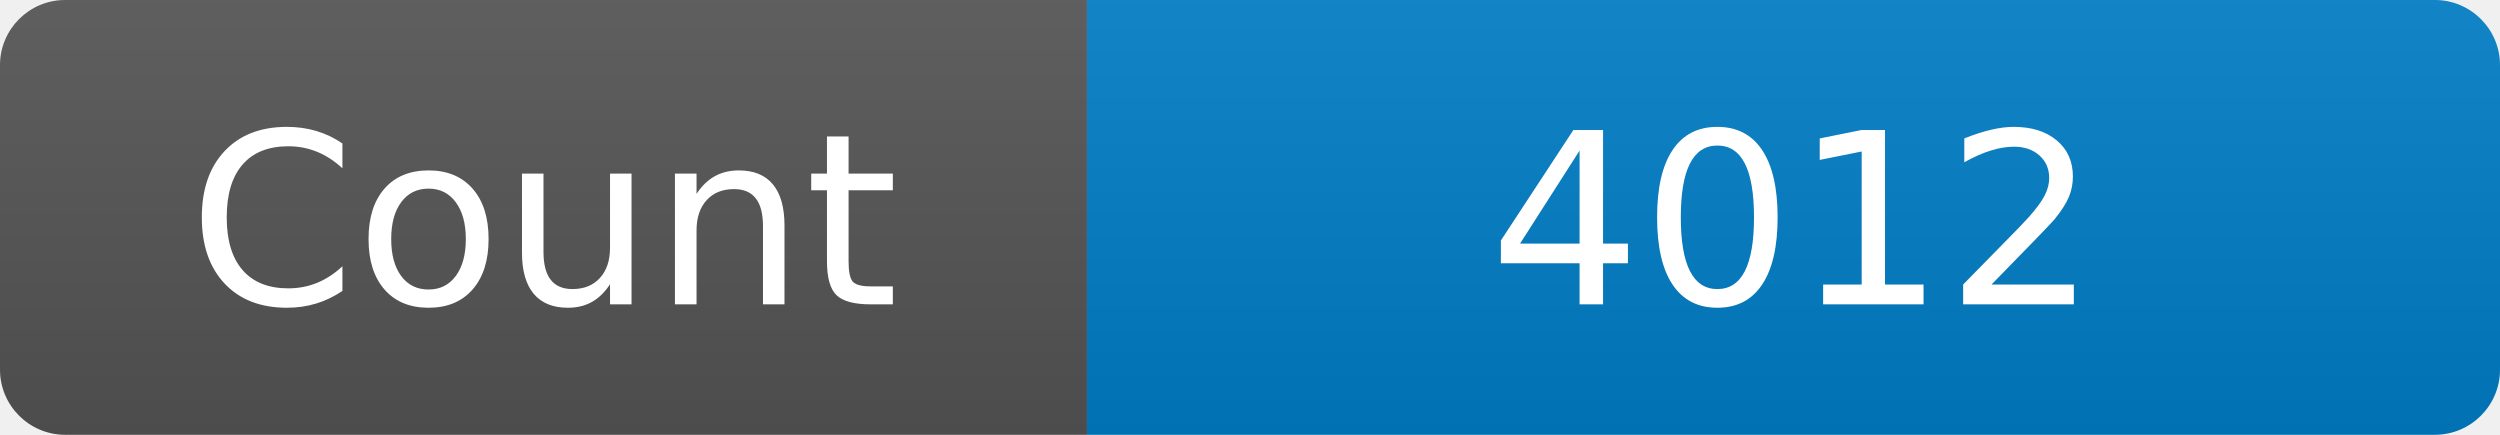
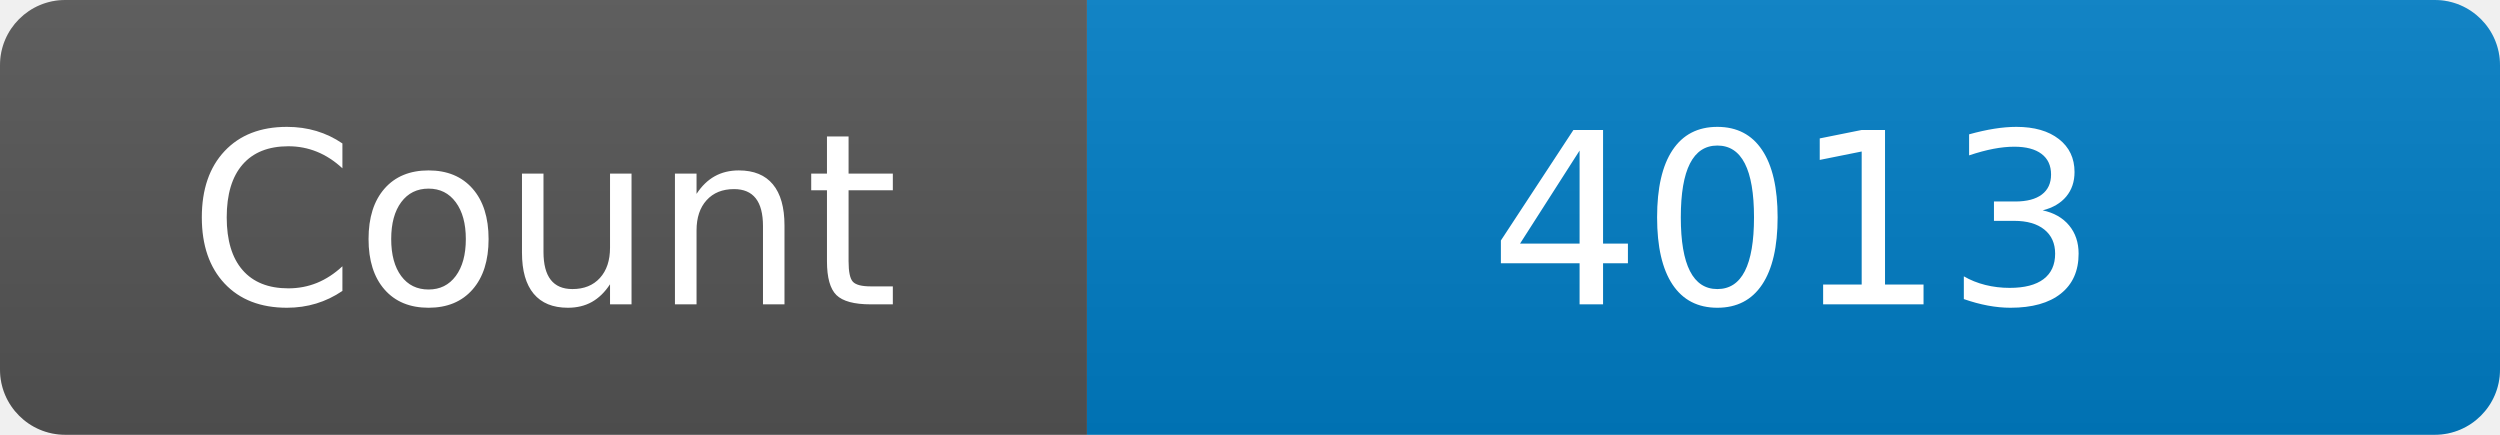
<svg xmlns="http://www.w3.org/2000/svg" width="115" height="20" role="img" aria-label="Maintained?: yes">
  <linearGradient id="s" x2="0" y2="100%">
    <stop offset="0" stop-color="#bbb" stop-opacity=".1" />
    <stop offset="1" stop-opacity=".1" />
  </linearGradient>
  <clipPath id="r">
    <rect width="115" height="20" rx="3" fill="#fff" />
  </clipPath>
  <g clip-path="url(#r)">
    <rect width="50" height="20" fill="#555" />
    <rect x="50" width="160" height="20" fill="#007ec6" />
    <rect width="115" height="20" fill="url(#s)" />
  </g>
  <g fill="#fff" text-anchor="middle" font-family="Verdana,Geneva,DejaVu Sans,sans-serif" font-size="110">
    <text x="250" y="140" transform="scale(.1)" fill="#fff">Count</text>
-     <text x="825" y="140" transform="scale(.1)" fill="#fff">4012</text>
+     <text x="825" y="140" transform="scale(.1)" fill="#fff">4013</text>
  </g>
</svg>
